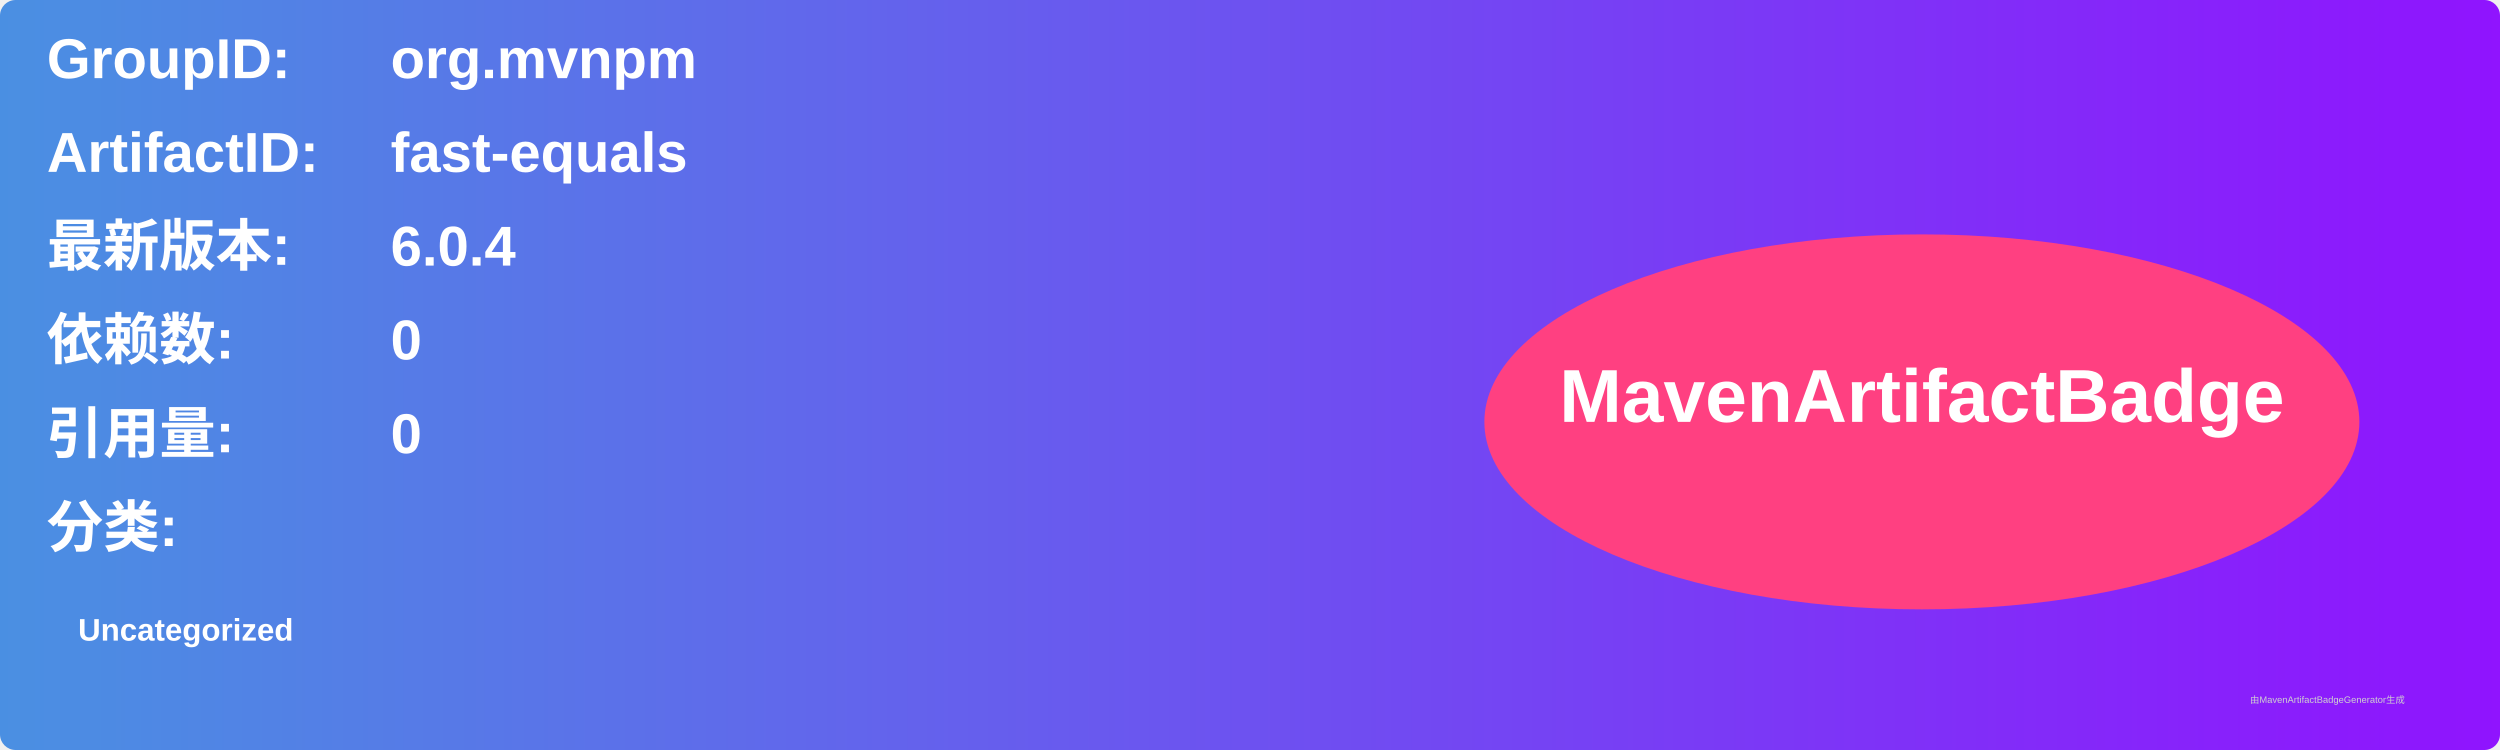
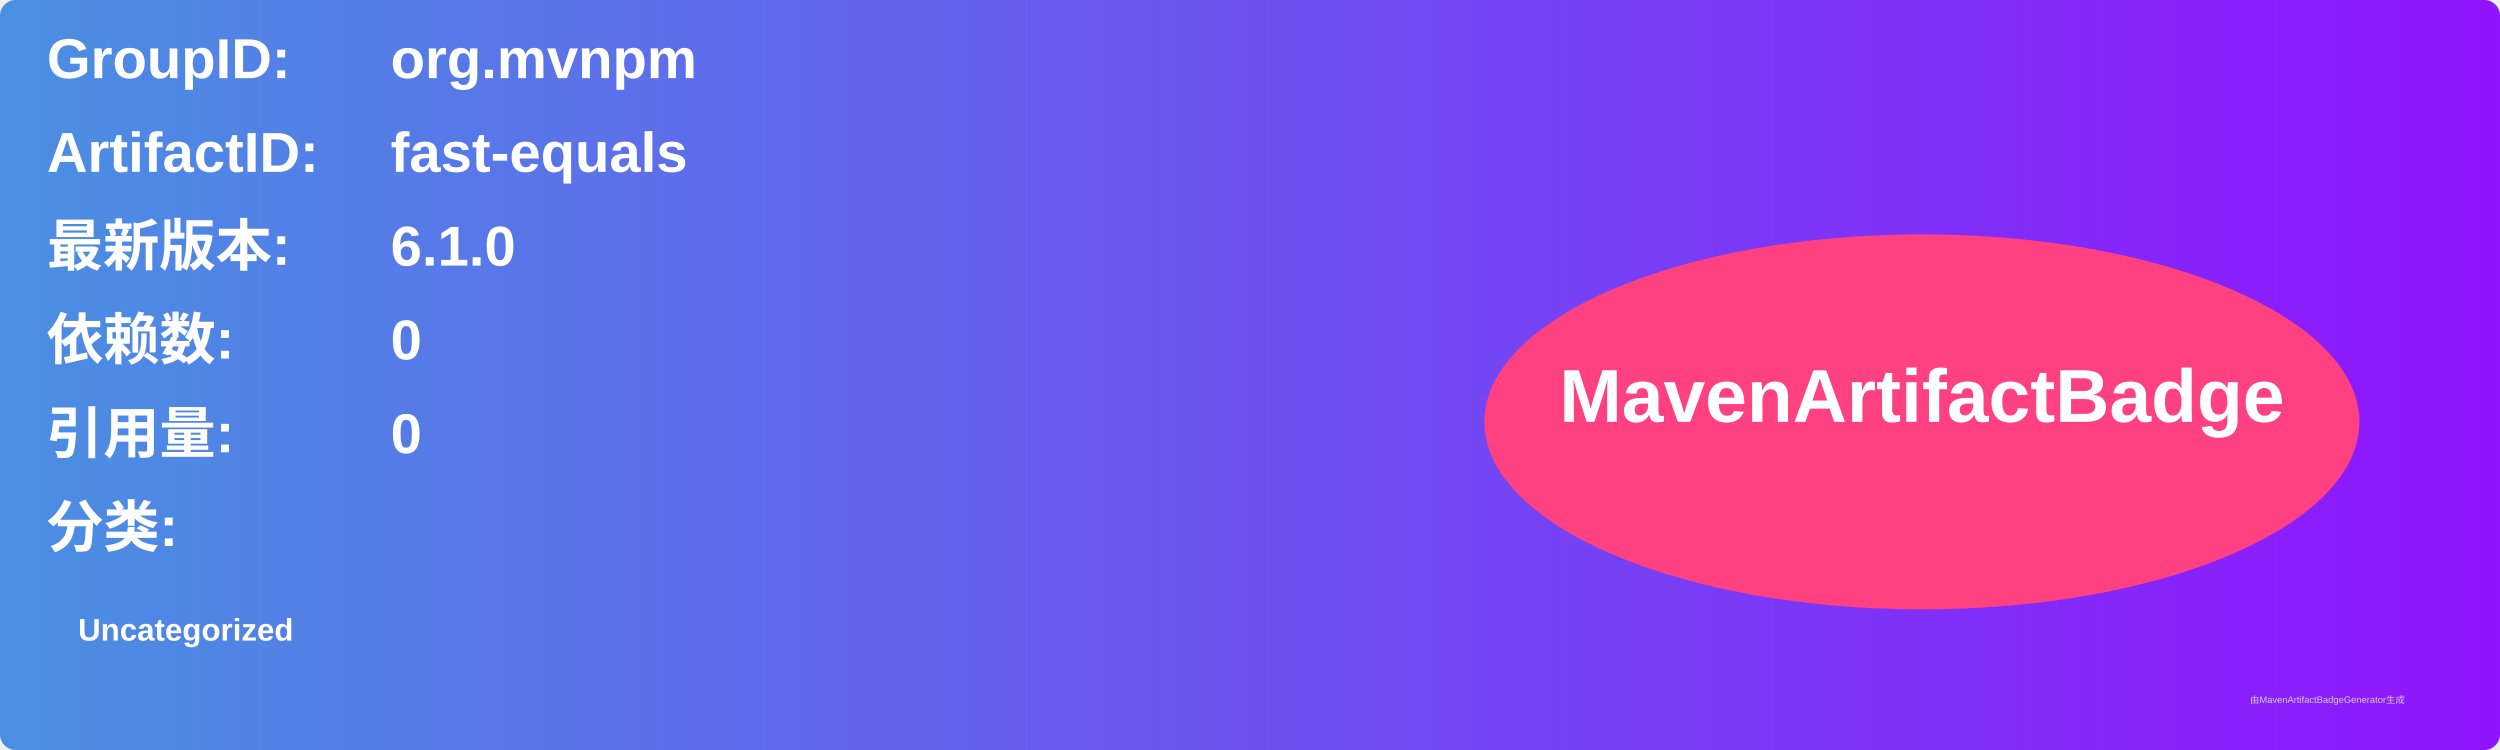
<svg xmlns="http://www.w3.org/2000/svg" width="800" height="240" viewBox="0 0 800 240">
  <linearGradient id="grad" x1="0%" y1="0%" x2="100%" y2="0%">
    <stop offset="0%" stop-color="#4a90e2" />
    <stop offset="100%" stop-color="#9013fe" />
  </linearGradient>
  <rect width="100%" height="100%" rx="5" ry="5" fill="url(#grad)" />
  <g transform="translate(15, 15)">
    <text x="0" y="10" font-family="Arial" font-size="18" fill="white" font-weight="bold" width="260">GroupID:</text>
    <text x="110" y="10" font-family="Arial" font-size="18" fill="white" font-weight="bold" width="460">org.mvnpm</text>
    <text x="0" y="40" font-family="Arial" font-size="18" fill="white" font-weight="bold" width="260">ArtifactID:</text>
    <text x="110" y="40" font-family="Arial" font-size="18" fill="white" font-weight="bold" width="460">fast-equals</text>
    <text x="0" y="70" font-family="Arial" font-size="18" fill="white" font-weight="bold">最新版本:</text>
    <text x="110" y="70" font-family="Arial" font-size="18" fill="white" font-weight="bold">
-       <tspan font-weight="bold">6.0.4</tspan>
+       <tspan font-weight="bold">6.1.0</tspan>
    </text>
    <text x="0" y="100" font-family="Arial" font-size="18" fill="white" font-weight="bold">依赖数: </text>
    <text x="110" y="100" font-family="Arial" font-size="18" fill="white">
      <tspan font-weight="bold">0</tspan>
    </text>
    <text x="0" y="130" font-family="Arial" font-size="18" fill="white" font-weight="bold">引用量: </text>
    <text x="110" y="130" font-family="Arial" font-size="18" fill="white">
      <tspan font-weight="bold">0</tspan>
    </text>
    <text x="0" y="160" font-family="Arial" font-size="18" fill="white" font-weight="bold">分类:</text>
    <text x="10" y="190" font-family="Arial" font-size="10" fill="white">
      <tspan font-weight="bold">Uncategorized</tspan>
    </text>
    <ellipse cx="600" cy="120" rx="140" ry="60" fill="#ff4081" />
    <text x="600" y="120" text-anchor="middle" font-family="Arial" font-size="24" fill="white" font-weight="bold">MavenArtifactBadge</text>
  </g>
  <text x="720" y="225" font-family="Arial" font-size="3" fill="#d0d0d0">由MavenArtifactBadgeGenerator生成</text>
</svg>
